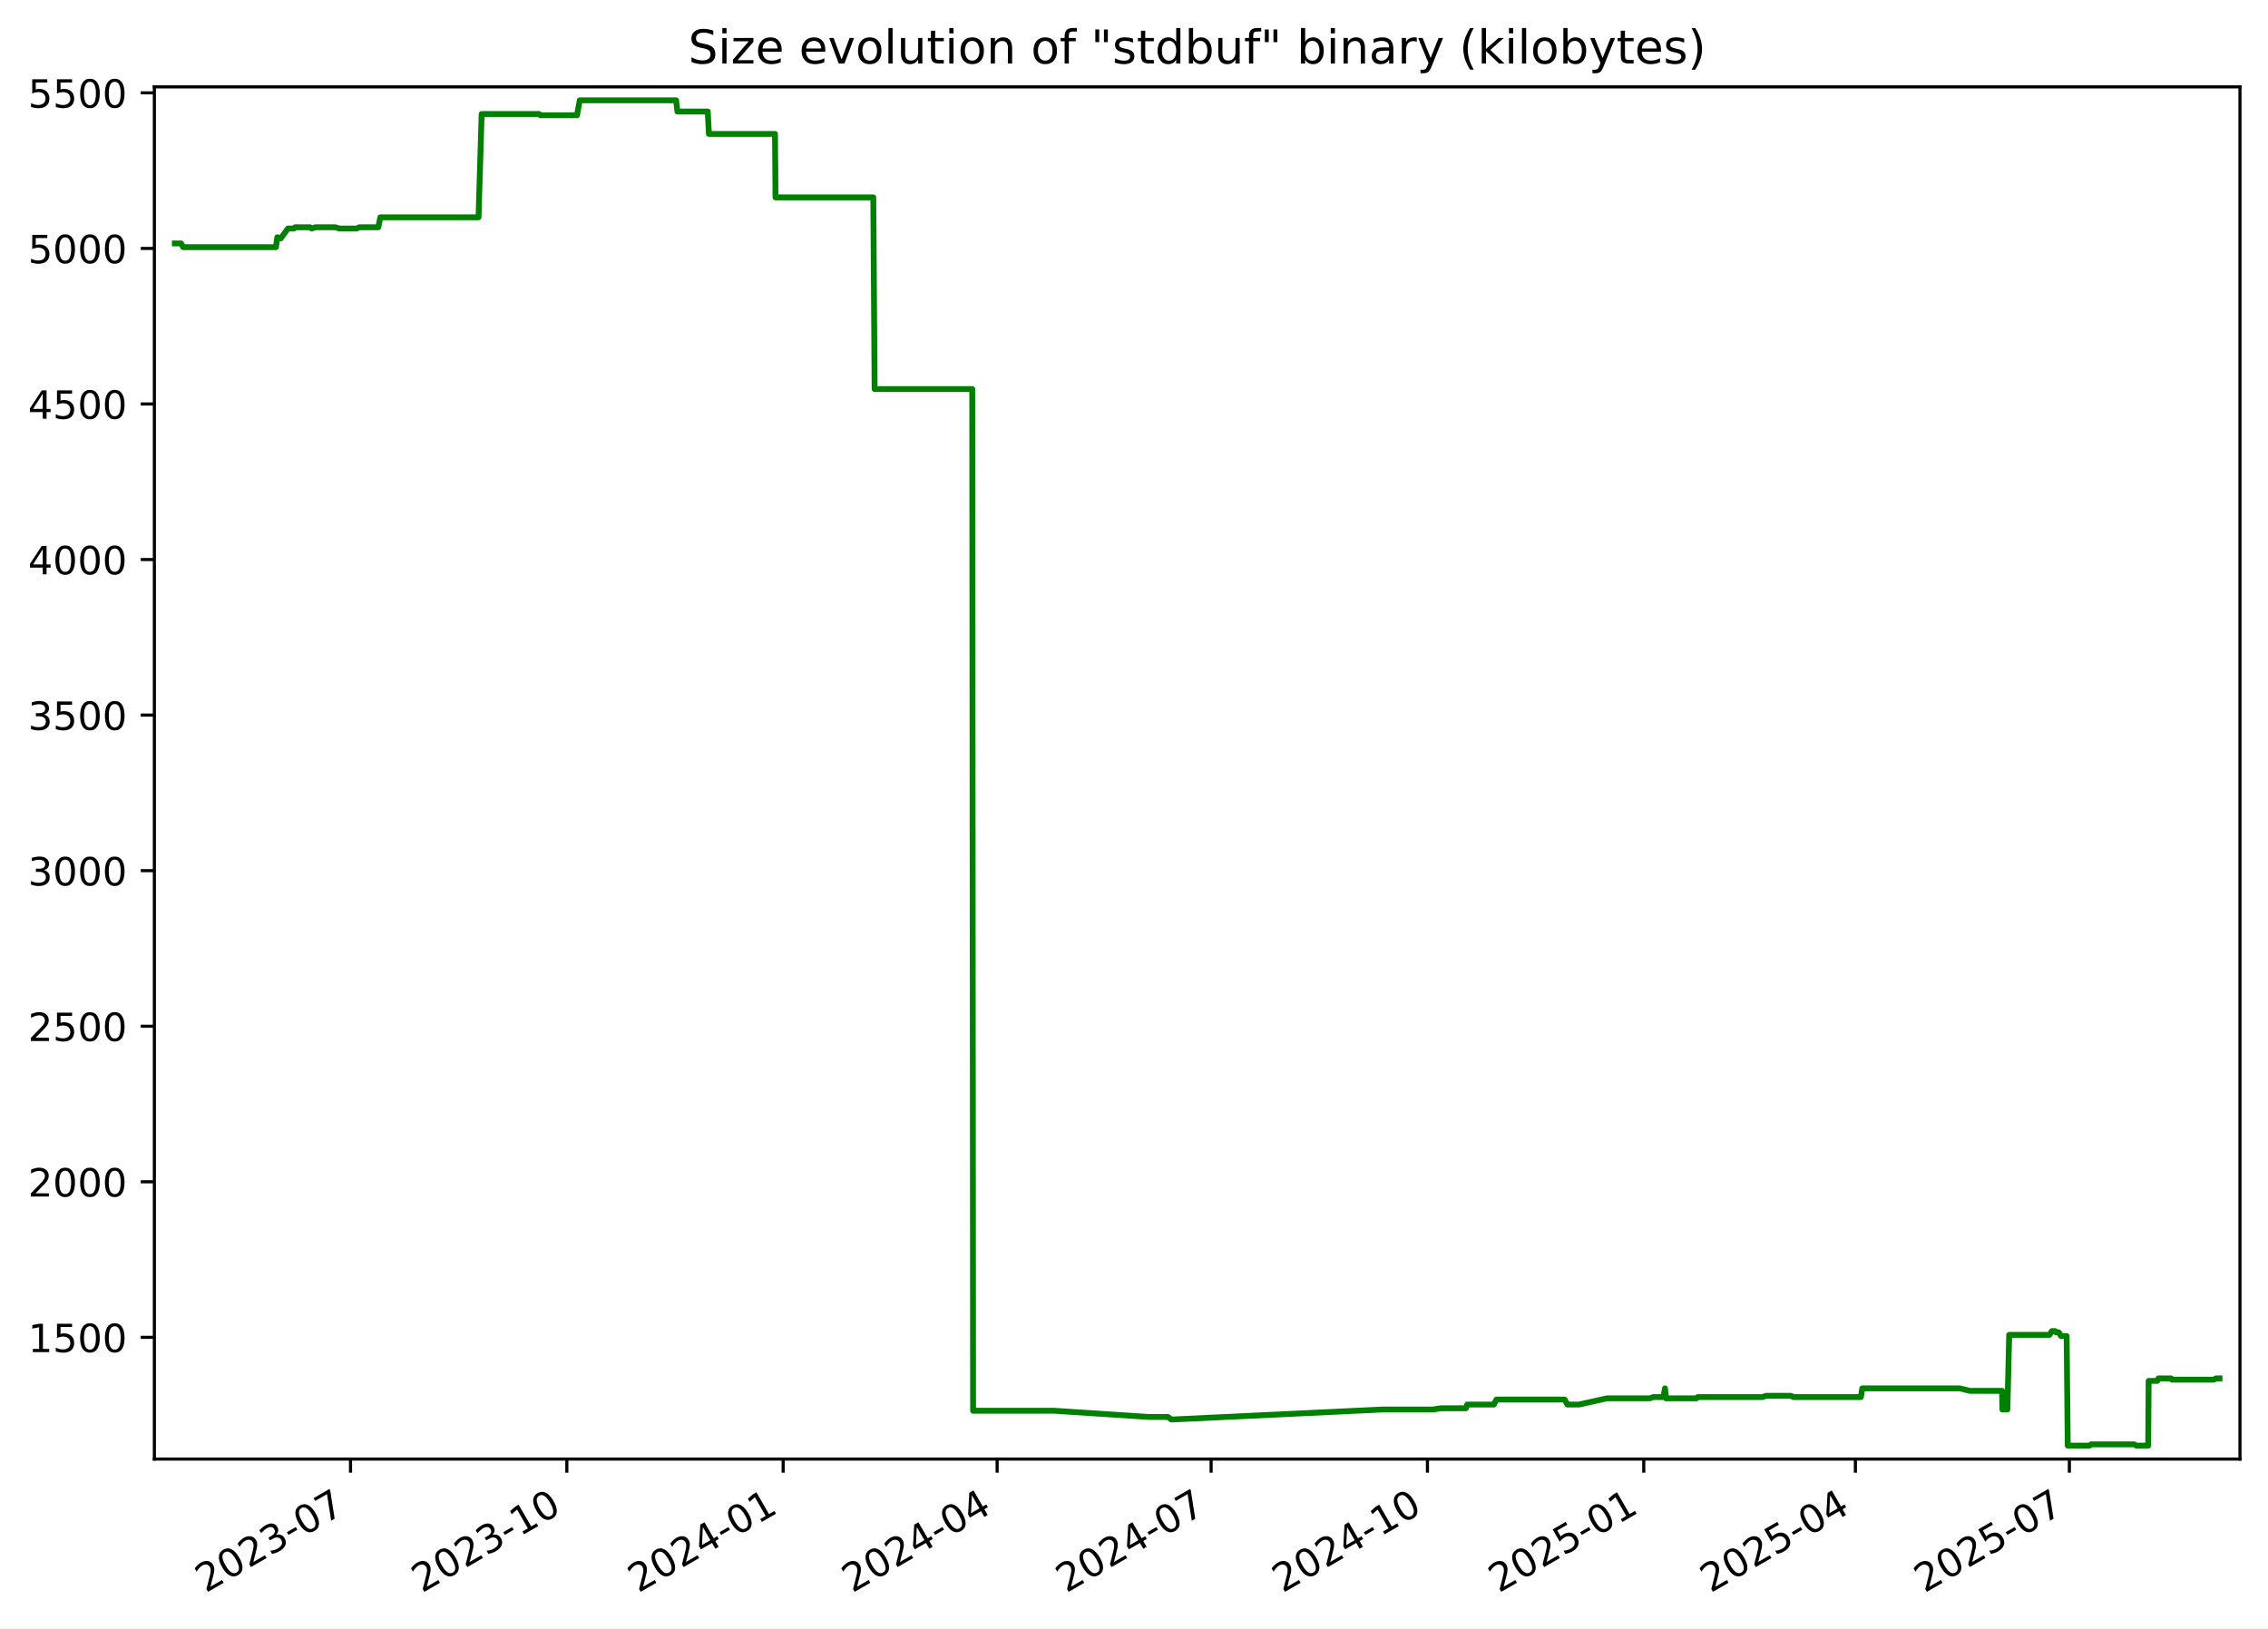
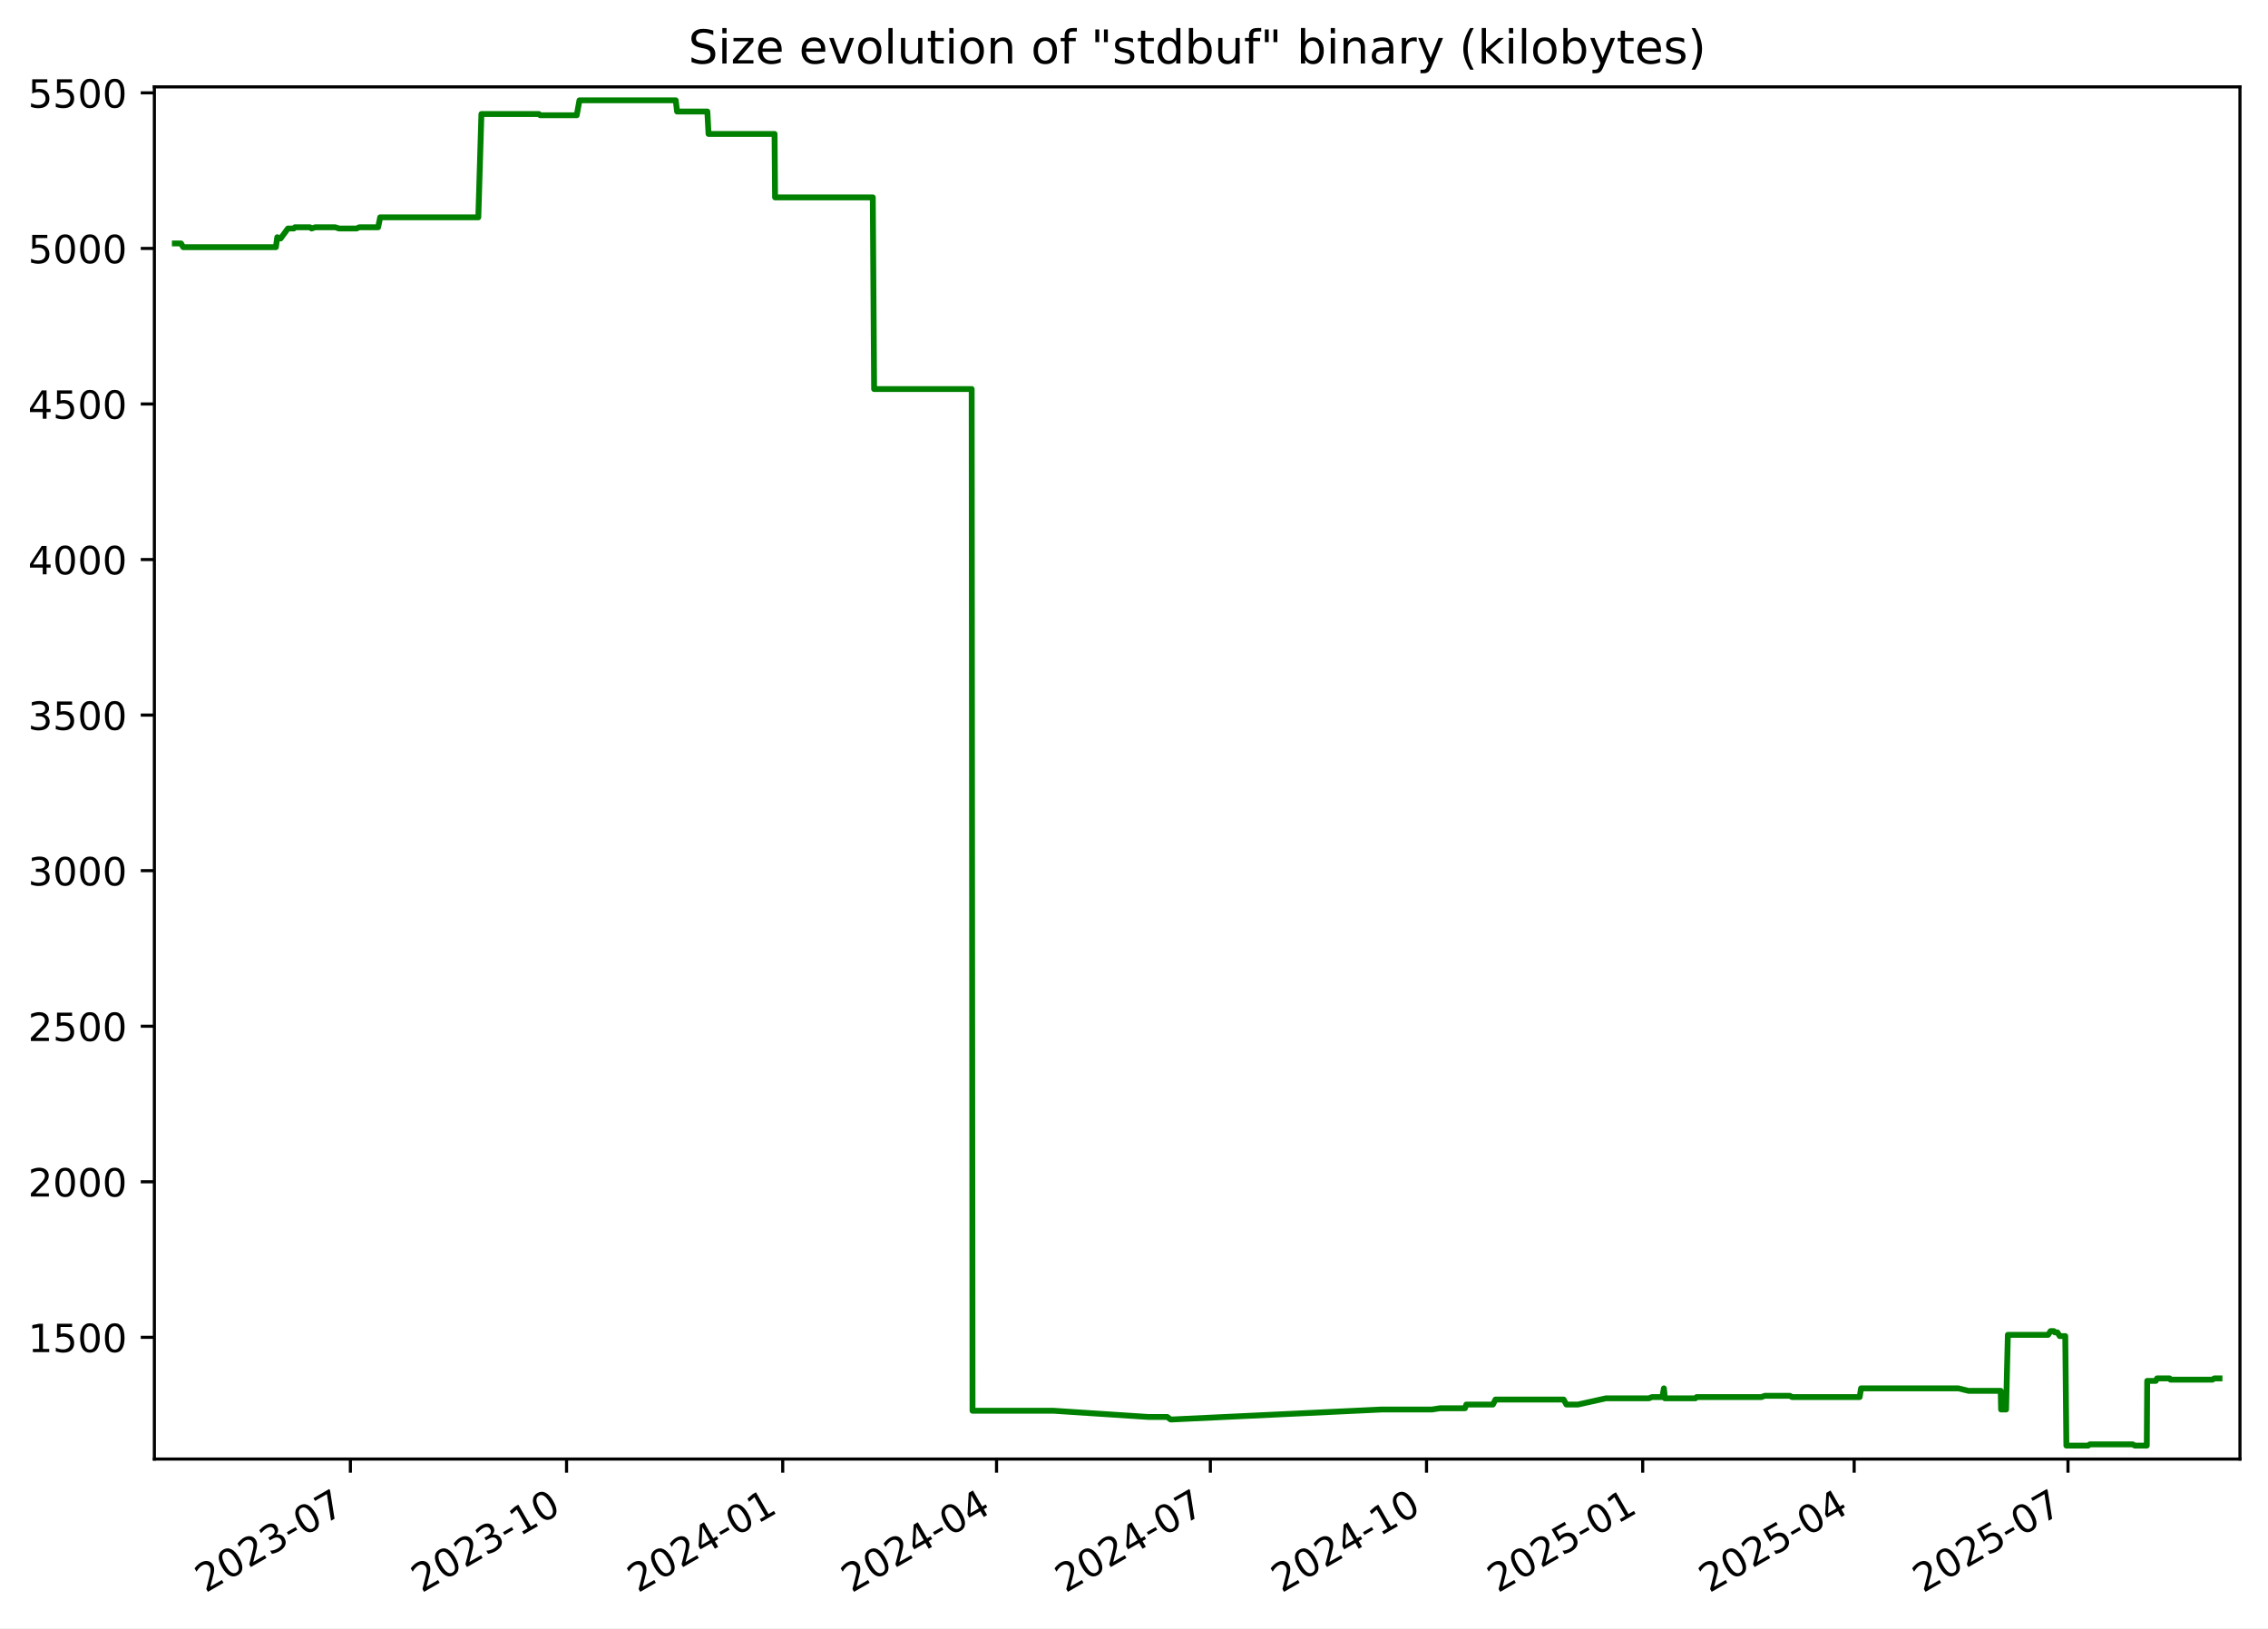
<svg xmlns="http://www.w3.org/2000/svg" xmlns:xlink="http://www.w3.org/1999/xlink" width="582.53pt" height="418.303pt" viewBox="0 0 582.53 418.303" version="1.1">
  <defs>
    <style type="text/css">*{stroke-linejoin: round; stroke-linecap: butt}</style>
  </defs>
  <g id="figure_1">
    <g id="patch_1">
      <path d="M -0 418.303  L 582.53 418.303  L 582.53 0  L -0 0  z " style="fill: #ffffff" />
    </g>
    <g id="axes_1">
      <g id="patch_2">
        <path d="M 39.65 374.83  L 575.33 374.83  L 575.33 22.318  L 39.65 22.318  z " style="fill: #ffffff" />
      </g>
      <g id="matplotlib.axis_1">
        <g id="xtick_1">
          <g id="line2d_1">
            <defs>
-               <path id="ma74ca6298a" d="M 0 0  L 0 3.5  " style="stroke: #000000; stroke-width: 0.8" />
+               <path id="md94fdeba9c" d="M 0 0  L 0 3.5  " style="stroke: #000000; stroke-width: 0.8" />
            </defs>
            <g>
-               <use xlink:href="#ma74ca6298a" x="90.029" y="374.83" style="stroke: #000000; stroke-width: 0.8" />
+               <use xlink:href="#md94fdeba9c" x="89.996" y="374.83" style="stroke: #000000; stroke-width: 0.8" />
            </g>
          </g>
          <g id="text_1">
-             <g transform="translate(52.80379 409.302) rotate(-30) scale(0.1 -0.1)">
+             <g transform="translate(52.77103 409.302) rotate(-30) scale(0.1 -0.1)">
              <defs>
                <path id="DejaVuSans-32" d="M 1228 531  L 3431 531  L 3431 0  L 469 0  L 469 531  Q 828 903 1448 1529  Q 2069 2156 2228 2338  Q 2531 2678 2651 2914  Q 2772 3150 2772 3378  Q 2772 3750 2511 3984  Q 2250 4219 1831 4219  Q 1534 4219 1204 4116  Q 875 4013 500 3803  L 500 4441  Q 881 4594 1212 4672  Q 1544 4750 1819 4750  Q 2544 4750 2975 4387  Q 3406 4025 3406 3419  Q 3406 3131 3298 2873  Q 3191 2616 2906 2266  Q 2828 2175 2409 1742  Q 1991 1309 1228 531  z " transform="scale(0.015625)" />
                <path id="DejaVuSans-30" d="M 2034 4250  Q 1547 4250 1301 3770  Q 1056 3291 1056 2328  Q 1056 1369 1301 889  Q 1547 409 2034 409  Q 2525 409 2770 889  Q 3016 1369 3016 2328  Q 3016 3291 2770 3770  Q 2525 4250 2034 4250  z M 2034 4750  Q 2819 4750 3233 4129  Q 3647 3509 3647 2328  Q 3647 1150 3233 529  Q 2819 -91 2034 -91  Q 1250 -91 836 529  Q 422 1150 422 2328  Q 422 3509 836 4129  Q 1250 4750 2034 4750  z " transform="scale(0.015625)" />
                <path id="DejaVuSans-33" d="M 2597 2516  Q 3050 2419 3304 2112  Q 3559 1806 3559 1356  Q 3559 666 3084 287  Q 2609 -91 1734 -91  Q 1441 -91 1130 -33  Q 819 25 488 141  L 488 750  Q 750 597 1062 519  Q 1375 441 1716 441  Q 2309 441 2620 675  Q 2931 909 2931 1356  Q 2931 1769 2642 2001  Q 2353 2234 1838 2234  L 1294 2234  L 1294 2753  L 1863 2753  Q 2328 2753 2575 2939  Q 2822 3125 2822 3475  Q 2822 3834 2567 4026  Q 2313 4219 1838 4219  Q 1578 4219 1281 4162  Q 984 4106 628 3988  L 628 4550  Q 988 4650 1302 4700  Q 1616 4750 1894 4750  Q 2613 4750 3031 4423  Q 3450 4097 3450 3541  Q 3450 3153 3228 2886  Q 3006 2619 2597 2516  z " transform="scale(0.015625)" />
                <path id="DejaVuSans-2d" d="M 313 2009  L 1997 2009  L 1997 1497  L 313 1497  L 313 2009  z " transform="scale(0.015625)" />
                <path id="DejaVuSans-37" d="M 525 4666  L 3525 4666  L 3525 4397  L 1831 0  L 1172 0  L 2766 4134  L 525 4134  L 525 4666  z " transform="scale(0.015625)" />
              </defs>
              <use xlink:href="#DejaVuSans-32" />
              <use xlink:href="#DejaVuSans-30" x="63.623" />
              <use xlink:href="#DejaVuSans-32" x="127.246" />
              <use xlink:href="#DejaVuSans-33" x="190.869" />
              <use xlink:href="#DejaVuSans-2d" x="254.492" />
              <use xlink:href="#DejaVuSans-30" x="290.576" />
              <use xlink:href="#DejaVuSans-37" x="354.199" />
            </g>
          </g>
        </g>
        <g id="xtick_2">
          <g id="line2d_2">
            <g>
-               <use xlink:href="#ma74ca6298a" x="145.591" y="374.83" style="stroke: #000000; stroke-width: 0.8" />
+               <use xlink:href="#md94fdeba9c" x="145.518" y="374.83" style="stroke: #000000; stroke-width: 0.8" />
            </g>
          </g>
          <g id="text_2">
-             <g transform="translate(108.3664 409.302) rotate(-30) scale(0.1 -0.1)">
+             <g transform="translate(108.2933 409.302) rotate(-30) scale(0.1 -0.1)">
              <defs>
                <path id="DejaVuSans-31" d="M 794 531  L 1825 531  L 1825 4091  L 703 3866  L 703 4441  L 1819 4666  L 2450 4666  L 2450 531  L 3481 531  L 3481 0  L 794 0  L 794 531  z " transform="scale(0.015625)" />
              </defs>
              <use xlink:href="#DejaVuSans-32" />
              <use xlink:href="#DejaVuSans-30" x="63.623" />
              <use xlink:href="#DejaVuSans-32" x="127.246" />
              <use xlink:href="#DejaVuSans-33" x="190.869" />
              <use xlink:href="#DejaVuSans-2d" x="254.492" />
              <use xlink:href="#DejaVuSans-31" x="290.576" />
              <use xlink:href="#DejaVuSans-30" x="354.199" />
            </g>
          </g>
        </g>
        <g id="xtick_3">
          <g id="line2d_3">
            <g>
-               <use xlink:href="#ma74ca6298a" x="201.154" y="374.83" style="stroke: #000000; stroke-width: 0.8" />
+               <use xlink:href="#md94fdeba9c" x="201.04" y="374.83" style="stroke: #000000; stroke-width: 0.8" />
            </g>
          </g>
          <g id="text_3">
-             <g transform="translate(163.929 409.302) rotate(-30) scale(0.1 -0.1)">
+             <g transform="translate(163.8156 409.302) rotate(-30) scale(0.1 -0.1)">
              <defs>
                <path id="DejaVuSans-34" d="M 2419 4116  L 825 1625  L 2419 1625  L 2419 4116  z M 2253 4666  L 3047 4666  L 3047 1625  L 3713 1625  L 3713 1100  L 3047 1100  L 3047 0  L 2419 0  L 2419 1100  L 313 1100  L 313 1709  L 2253 4666  z " transform="scale(0.015625)" />
              </defs>
              <use xlink:href="#DejaVuSans-32" />
              <use xlink:href="#DejaVuSans-30" x="63.623" />
              <use xlink:href="#DejaVuSans-32" x="127.246" />
              <use xlink:href="#DejaVuSans-34" x="190.869" />
              <use xlink:href="#DejaVuSans-2d" x="254.492" />
              <use xlink:href="#DejaVuSans-30" x="290.576" />
              <use xlink:href="#DejaVuSans-31" x="354.199" />
            </g>
          </g>
        </g>
        <g id="xtick_4">
          <g id="line2d_4">
            <g>
-               <use xlink:href="#ma74ca6298a" x="256.112" y="374.83" style="stroke: #000000; stroke-width: 0.8" />
+               <use xlink:href="#md94fdeba9c" x="255.959" y="374.83" style="stroke: #000000; stroke-width: 0.8" />
            </g>
          </g>
          <g id="text_4">
-             <g transform="translate(218.8877 409.302) rotate(-30) scale(0.1 -0.1)">
+             <g transform="translate(218.7343 409.302) rotate(-30) scale(0.1 -0.1)">
              <use xlink:href="#DejaVuSans-32" />
              <use xlink:href="#DejaVuSans-30" x="63.623" />
              <use xlink:href="#DejaVuSans-32" x="127.246" />
              <use xlink:href="#DejaVuSans-34" x="190.869" />
              <use xlink:href="#DejaVuSans-2d" x="254.492" />
              <use xlink:href="#DejaVuSans-30" x="290.576" />
              <use xlink:href="#DejaVuSans-34" x="354.199" />
            </g>
          </g>
        </g>
        <g id="xtick_5">
          <g id="line2d_5">
            <g>
-               <use xlink:href="#ma74ca6298a" x="311.071" y="374.83" style="stroke: #000000; stroke-width: 0.8" />
+               <use xlink:href="#md94fdeba9c" x="310.878" y="374.83" style="stroke: #000000; stroke-width: 0.8" />
            </g>
          </g>
          <g id="text_5">
-             <g transform="translate(273.8463 409.302) rotate(-30) scale(0.1 -0.1)">
+             <g transform="translate(273.6531 409.302) rotate(-30) scale(0.1 -0.1)">
              <use xlink:href="#DejaVuSans-32" />
              <use xlink:href="#DejaVuSans-30" x="63.623" />
              <use xlink:href="#DejaVuSans-32" x="127.246" />
              <use xlink:href="#DejaVuSans-34" x="190.869" />
              <use xlink:href="#DejaVuSans-2d" x="254.492" />
              <use xlink:href="#DejaVuSans-30" x="290.576" />
              <use xlink:href="#DejaVuSans-37" x="354.199" />
            </g>
          </g>
        </g>
        <g id="xtick_6">
          <g id="line2d_6">
            <g>
-               <use xlink:href="#ma74ca6298a" x="366.634" y="374.83" style="stroke: #000000; stroke-width: 0.8" />
+               <use xlink:href="#md94fdeba9c" x="366.4" y="374.83" style="stroke: #000000; stroke-width: 0.8" />
            </g>
          </g>
          <g id="text_6">
-             <g transform="translate(329.4089 409.302) rotate(-30) scale(0.1 -0.1)">
+             <g transform="translate(329.1754 409.302) rotate(-30) scale(0.1 -0.1)">
              <use xlink:href="#DejaVuSans-32" />
              <use xlink:href="#DejaVuSans-30" x="63.623" />
              <use xlink:href="#DejaVuSans-32" x="127.246" />
              <use xlink:href="#DejaVuSans-34" x="190.869" />
              <use xlink:href="#DejaVuSans-2d" x="254.492" />
              <use xlink:href="#DejaVuSans-31" x="290.576" />
              <use xlink:href="#DejaVuSans-30" x="354.199" />
            </g>
          </g>
        </g>
        <g id="xtick_7">
          <g id="line2d_7">
            <g>
-               <use xlink:href="#ma74ca6298a" x="422.196" y="374.83" style="stroke: #000000; stroke-width: 0.8" />
+               <use xlink:href="#md94fdeba9c" x="421.922" y="374.83" style="stroke: #000000; stroke-width: 0.8" />
            </g>
          </g>
          <g id="text_7">
-             <g transform="translate(384.9715 409.302) rotate(-30) scale(0.1 -0.1)">
+             <g transform="translate(384.6976 409.302) rotate(-30) scale(0.1 -0.1)">
              <defs>
                <path id="DejaVuSans-35" d="M 691 4666  L 3169 4666  L 3169 4134  L 1269 4134  L 1269 2991  Q 1406 3038 1543 3061  Q 1681 3084 1819 3084  Q 2600 3084 3056 2656  Q 3513 2228 3513 1497  Q 3513 744 3044 326  Q 2575 -91 1722 -91  Q 1428 -91 1123 -41  Q 819 9 494 109  L 494 744  Q 775 591 1075 516  Q 1375 441 1709 441  Q 2250 441 2565 725  Q 2881 1009 2881 1497  Q 2881 1984 2565 2268  Q 2250 2553 1709 2553  Q 1456 2553 1204 2497  Q 953 2441 691 2322  L 691 4666  z " transform="scale(0.015625)" />
              </defs>
              <use xlink:href="#DejaVuSans-32" />
              <use xlink:href="#DejaVuSans-30" x="63.623" />
              <use xlink:href="#DejaVuSans-32" x="127.246" />
              <use xlink:href="#DejaVuSans-35" x="190.869" />
              <use xlink:href="#DejaVuSans-2d" x="254.492" />
              <use xlink:href="#DejaVuSans-30" x="290.576" />
              <use xlink:href="#DejaVuSans-31" x="354.199" />
            </g>
          </g>
        </g>
        <g id="xtick_8">
          <g id="line2d_8">
            <g>
-               <use xlink:href="#ma74ca6298a" x="476.551" y="374.83" style="stroke: #000000; stroke-width: 0.8" />
+               <use xlink:href="#md94fdeba9c" x="476.238" y="374.83" style="stroke: #000000; stroke-width: 0.8" />
            </g>
          </g>
          <g id="text_8">
-             <g transform="translate(439.3262 409.302) rotate(-30) scale(0.1 -0.1)">
+             <g transform="translate(439.0129 409.302) rotate(-30) scale(0.1 -0.1)">
              <use xlink:href="#DejaVuSans-32" />
              <use xlink:href="#DejaVuSans-30" x="63.623" />
              <use xlink:href="#DejaVuSans-32" x="127.246" />
              <use xlink:href="#DejaVuSans-35" x="190.869" />
              <use xlink:href="#DejaVuSans-2d" x="254.492" />
              <use xlink:href="#DejaVuSans-30" x="290.576" />
              <use xlink:href="#DejaVuSans-34" x="354.199" />
            </g>
          </g>
        </g>
        <g id="xtick_9">
          <g id="line2d_9">
            <g>
-               <use xlink:href="#ma74ca6298a" x="531.51" y="374.83" style="stroke: #000000; stroke-width: 0.8" />
+               <use xlink:href="#md94fdeba9c" x="531.157" y="374.83" style="stroke: #000000; stroke-width: 0.8" />
            </g>
          </g>
          <g id="text_9">
-             <g transform="translate(494.2849 409.302) rotate(-30) scale(0.1 -0.1)">
+             <g transform="translate(493.9317 409.302) rotate(-30) scale(0.1 -0.1)">
              <use xlink:href="#DejaVuSans-32" />
              <use xlink:href="#DejaVuSans-30" x="63.623" />
              <use xlink:href="#DejaVuSans-32" x="127.246" />
              <use xlink:href="#DejaVuSans-35" x="190.869" />
              <use xlink:href="#DejaVuSans-2d" x="254.492" />
              <use xlink:href="#DejaVuSans-30" x="290.576" />
              <use xlink:href="#DejaVuSans-37" x="354.199" />
            </g>
          </g>
        </g>
      </g>
      <g id="matplotlib.axis_2">
        <g id="ytick_1">
          <g id="line2d_10">
            <defs>
-               <path id="m7b8d55a6f9" d="M 0 0  L -3.5 0  " style="stroke: #000000; stroke-width: 0.8" />
+               <path id="m71efdb6cbc" d="M 0 0  L -3.5 0  " style="stroke: #000000; stroke-width: 0.8" />
            </defs>
            <g>
-               <use xlink:href="#m7b8d55a6f9" x="39.65" y="343.56" style="stroke: #000000; stroke-width: 0.8" />
+               <use xlink:href="#m71efdb6cbc" x="39.65" y="343.56" style="stroke: #000000; stroke-width: 0.8" />
            </g>
          </g>
          <g id="text_10">
            <g transform="translate(7.2 347.3591) scale(0.1 -0.1)">
              <use xlink:href="#DejaVuSans-31" />
              <use xlink:href="#DejaVuSans-35" x="63.623" />
              <use xlink:href="#DejaVuSans-30" x="127.246" />
              <use xlink:href="#DejaVuSans-30" x="190.869" />
            </g>
          </g>
        </g>
        <g id="ytick_2">
          <g id="line2d_11">
            <g>
-               <use xlink:href="#m7b8d55a6f9" x="39.65" y="303.597" style="stroke: #000000; stroke-width: 0.8" />
+               <use xlink:href="#m71efdb6cbc" x="39.65" y="303.597" style="stroke: #000000; stroke-width: 0.8" />
            </g>
          </g>
          <g id="text_11">
            <g transform="translate(7.2 307.3961) scale(0.1 -0.1)">
              <use xlink:href="#DejaVuSans-32" />
              <use xlink:href="#DejaVuSans-30" x="63.623" />
              <use xlink:href="#DejaVuSans-30" x="127.246" />
              <use xlink:href="#DejaVuSans-30" x="190.869" />
            </g>
          </g>
        </g>
        <g id="ytick_3">
          <g id="line2d_12">
            <g>
-               <use xlink:href="#m7b8d55a6f9" x="39.65" y="263.634" style="stroke: #000000; stroke-width: 0.8" />
+               <use xlink:href="#m71efdb6cbc" x="39.65" y="263.634" style="stroke: #000000; stroke-width: 0.8" />
            </g>
          </g>
          <g id="text_12">
            <g transform="translate(7.2 267.4331) scale(0.1 -0.1)">
              <use xlink:href="#DejaVuSans-32" />
              <use xlink:href="#DejaVuSans-35" x="63.623" />
              <use xlink:href="#DejaVuSans-30" x="127.246" />
              <use xlink:href="#DejaVuSans-30" x="190.869" />
            </g>
          </g>
        </g>
        <g id="ytick_4">
          <g id="line2d_13">
            <g>
-               <use xlink:href="#m7b8d55a6f9" x="39.65" y="223.671" style="stroke: #000000; stroke-width: 0.8" />
+               <use xlink:href="#m71efdb6cbc" x="39.65" y="223.671" style="stroke: #000000; stroke-width: 0.8" />
            </g>
          </g>
          <g id="text_13">
            <g transform="translate(7.2 227.4701) scale(0.1 -0.1)">
              <use xlink:href="#DejaVuSans-33" />
              <use xlink:href="#DejaVuSans-30" x="63.623" />
              <use xlink:href="#DejaVuSans-30" x="127.246" />
              <use xlink:href="#DejaVuSans-30" x="190.869" />
            </g>
          </g>
        </g>
        <g id="ytick_5">
          <g id="line2d_14">
            <g>
-               <use xlink:href="#m7b8d55a6f9" x="39.65" y="183.708" style="stroke: #000000; stroke-width: 0.8" />
+               <use xlink:href="#m71efdb6cbc" x="39.65" y="183.708" style="stroke: #000000; stroke-width: 0.8" />
            </g>
          </g>
          <g id="text_14">
            <g transform="translate(7.2 187.5071) scale(0.1 -0.1)">
              <use xlink:href="#DejaVuSans-33" />
              <use xlink:href="#DejaVuSans-35" x="63.623" />
              <use xlink:href="#DejaVuSans-30" x="127.246" />
              <use xlink:href="#DejaVuSans-30" x="190.869" />
            </g>
          </g>
        </g>
        <g id="ytick_6">
          <g id="line2d_15">
            <g>
-               <use xlink:href="#m7b8d55a6f9" x="39.65" y="143.745" style="stroke: #000000; stroke-width: 0.8" />
+               <use xlink:href="#m71efdb6cbc" x="39.65" y="143.745" style="stroke: #000000; stroke-width: 0.8" />
            </g>
          </g>
          <g id="text_15">
            <g transform="translate(7.2 147.5441) scale(0.1 -0.1)">
              <use xlink:href="#DejaVuSans-34" />
              <use xlink:href="#DejaVuSans-30" x="63.623" />
              <use xlink:href="#DejaVuSans-30" x="127.246" />
              <use xlink:href="#DejaVuSans-30" x="190.869" />
            </g>
          </g>
        </g>
        <g id="ytick_7">
          <g id="line2d_16">
            <g>
-               <use xlink:href="#m7b8d55a6f9" x="39.65" y="103.782" style="stroke: #000000; stroke-width: 0.8" />
+               <use xlink:href="#m71efdb6cbc" x="39.65" y="103.782" style="stroke: #000000; stroke-width: 0.8" />
            </g>
          </g>
          <g id="text_16">
            <g transform="translate(7.2 107.5811) scale(0.1 -0.1)">
              <use xlink:href="#DejaVuSans-34" />
              <use xlink:href="#DejaVuSans-35" x="63.623" />
              <use xlink:href="#DejaVuSans-30" x="127.246" />
              <use xlink:href="#DejaVuSans-30" x="190.869" />
            </g>
          </g>
        </g>
        <g id="ytick_8">
          <g id="line2d_17">
            <g>
-               <use xlink:href="#m7b8d55a6f9" x="39.65" y="63.819" style="stroke: #000000; stroke-width: 0.8" />
+               <use xlink:href="#m71efdb6cbc" x="39.65" y="63.819" style="stroke: #000000; stroke-width: 0.8" />
            </g>
          </g>
          <g id="text_17">
            <g transform="translate(7.2 67.61812) scale(0.1 -0.1)">
              <use xlink:href="#DejaVuSans-35" />
              <use xlink:href="#DejaVuSans-30" x="63.623" />
              <use xlink:href="#DejaVuSans-30" x="127.246" />
              <use xlink:href="#DejaVuSans-30" x="190.869" />
            </g>
          </g>
        </g>
        <g id="ytick_9">
          <g id="line2d_18">
            <g>
-               <use xlink:href="#m7b8d55a6f9" x="39.65" y="23.856" style="stroke: #000000; stroke-width: 0.8" />
+               <use xlink:href="#m71efdb6cbc" x="39.65" y="23.856" style="stroke: #000000; stroke-width: 0.8" />
            </g>
          </g>
          <g id="text_18">
            <g transform="translate(7.2 27.65512) scale(0.1 -0.1)">
              <use xlink:href="#DejaVuSans-35" />
              <use xlink:href="#DejaVuSans-35" x="63.623" />
              <use xlink:href="#DejaVuSans-30" x="127.246" />
              <use xlink:href="#DejaVuSans-30" x="190.869" />
            </g>
          </g>
        </g>
      </g>
      <g id="line2d_19">
-         <path d="M 44.902 62.54  L 46.501 62.54  L 47.06 63.499  L 70.879 63.499  L 71.233 60.942  L 71.882 61.261  L 72.096 61.261  L 73.978 58.704  L 75.485 58.704  L 75.768 58.384  L 79.63 58.384  L 80.066 58.704  L 80.995 58.384  L 86.129 58.384  L 87.131 58.704  L 91.612 58.704  L 92.312 58.384  L 97.161 58.384  L 97.687 55.826  L 122.912 55.826  L 123.708 29.291  L 138.473 29.291  L 138.813 29.611  L 148.206 29.611  L 148.907 25.774  L 173.656 25.774  L 174.001 28.651  L 181.782 28.651  L 182.086 34.406  L 199.058 34.406  L 199.188 50.711  L 224.306 50.711  L 224.645 99.945  L 249.722 99.945  L 249.937 362.422  L 270.777 362.422  L 295.255 364.021  L 299.992 364.021  L 300.843 364.66  L 301.211 364.66  L 355.053 362.103  L 368.026 362.103  L 370.077 361.783  L 376.512 361.783  L 376.864 360.824  L 383.7 360.824  L 384.353 359.545  L 401.875 359.545  L 402.584 360.824  L 405.557 360.824  L 412.774 359.225  L 423.801 359.225  L 424.595 358.906  L 427.243 358.906  L 427.645 356.668  L 427.899 359.225  L 435.736 359.225  L 436.06 358.906  L 452.712 358.906  L 453.55 358.586  L 460.026 358.586  L 460.594 358.906  L 477.964 358.906  L 478.319 356.668  L 503.319 356.668  L 505.958 357.307  L 514.22 357.307  L 514.314 362.103  L 515.596 362.103  L 516.055 342.92  L 526.4 342.92  L 527.039 341.961  L 527.87 341.961  L 528.103 342.281  L 528.775 342.281  L 529.392 343.24  L 530.814 343.24  L 531.094 371.374  L 536.711 371.374  L 537.126 371.054  L 548.127 371.054  L 548.697 371.374  L 551.764 371.374  L 551.872 354.75  L 554.084 354.75  L 554.402 354.11  L 557.642 354.11  L 557.849 354.43  L 568.654 354.43  L 569.111 354.11  L 570.078 354.11  L 570.078 354.11  " clip-path="url(#p19e14509ab)" style="fill: none; stroke: #008000; stroke-width: 1.5; stroke-linecap: square" />
+         <path d="M 44.902 62.54  L 46.499 62.54  L 47.058 63.499  L 70.861 63.499  L 71.214 60.942  L 71.862 61.261  L 72.076 61.261  L 73.957 58.704  L 75.463 58.704  L 75.746 58.384  L 79.605 58.384  L 80.04 58.704  L 80.969 58.384  L 86.099 58.384  L 87.101 58.704  L 91.578 58.704  L 92.278 58.384  L 97.123 58.384  L 97.648 55.826  L 122.856 55.826  L 123.65 29.291  L 138.406 29.291  L 138.745 29.611  L 148.131 29.611  L 148.831 25.774  L 173.562 25.774  L 173.907 28.651  L 181.682 28.651  L 181.987 34.406  L 198.946 34.406  L 199.076 50.711  L 224.176 50.711  L 224.515 99.945  L 249.574 99.945  L 249.788 362.422  L 270.613 362.422  L 295.073 364.021  L 299.807 364.021  L 300.657 364.66  L 301.024 364.66  L 354.827 362.103  L 367.791 362.103  L 369.841 361.783  L 376.271 361.783  L 376.623 360.824  L 383.454 360.824  L 384.107 359.545  L 401.616 359.545  L 402.324 360.824  L 405.296 360.824  L 412.507 359.225  L 423.526 359.225  L 424.319 358.906  L 426.965 358.906  L 427.367 356.668  L 427.621 359.225  L 435.453 359.225  L 435.776 358.906  L 452.416 358.906  L 453.254 358.586  L 459.724 358.586  L 460.292 358.906  L 477.649 358.906  L 478.005 356.668  L 502.987 356.668  L 505.624 357.307  L 513.88 357.307  L 513.974 362.103  L 515.255 362.103  L 515.713 342.92  L 526.051 342.92  L 526.689 341.961  L 527.519 341.961  L 527.752 342.281  L 528.424 342.281  L 529.04 343.24  L 530.461 343.24  L 530.741 371.374  L 536.354 371.374  L 536.769 371.054  L 547.761 371.054  L 548.331 371.374  L 551.396 371.374  L 551.504 354.75  L 553.714 354.75  L 554.032 354.11  L 557.27 354.11  L 557.476 354.43  L 568.274 354.43  L 568.731 354.11  L 570.078 354.11  L 570.078 354.11  " clip-path="url(#p73e985c605)" style="fill: none; stroke: #008000; stroke-width: 1.5; stroke-linecap: square" />
      </g>
      <g id="patch_3">
        <path d="M 39.65 374.83  L 39.65 22.318  " style="fill: none; stroke: #000000; stroke-width: 0.8; stroke-linejoin: miter; stroke-linecap: square" />
      </g>
      <g id="patch_4">
        <path d="M 575.33 374.83  L 575.33 22.318  " style="fill: none; stroke: #000000; stroke-width: 0.8; stroke-linejoin: miter; stroke-linecap: square" />
      </g>
      <g id="patch_5">
        <path d="M 39.65 374.83  L 575.33 374.83  " style="fill: none; stroke: #000000; stroke-width: 0.8; stroke-linejoin: miter; stroke-linecap: square" />
      </g>
      <g id="patch_6">
        <path d="M 39.65 22.318  L 575.33 22.318  " style="fill: none; stroke: #000000; stroke-width: 0.8; stroke-linejoin: miter; stroke-linecap: square" />
      </g>
      <g id="text_19">
        <g transform="translate(176.7837 16.31812) scale(0.12 -0.12)">
          <defs>
            <path id="DejaVuSans-53" d="M 3425 4513  L 3425 3897  Q 3066 4069 2747 4153  Q 2428 4238 2131 4238  Q 1616 4238 1336 4038  Q 1056 3838 1056 3469  Q 1056 3159 1242 3001  Q 1428 2844 1947 2747  L 2328 2669  Q 3034 2534 3370 2195  Q 3706 1856 3706 1288  Q 3706 609 3251 259  Q 2797 -91 1919 -91  Q 1588 -91 1214 -16  Q 841 59 441 206  L 441 856  Q 825 641 1194 531  Q 1563 422 1919 422  Q 2459 422 2753 634  Q 3047 847 3047 1241  Q 3047 1584 2836 1778  Q 2625 1972 2144 2069  L 1759 2144  Q 1053 2284 737 2584  Q 422 2884 422 3419  Q 422 4038 858 4394  Q 1294 4750 2059 4750  Q 2388 4750 2728 4690  Q 3069 4631 3425 4513  z " transform="scale(0.015625)" />
            <path id="DejaVuSans-69" d="M 603 3500  L 1178 3500  L 1178 0  L 603 0  L 603 3500  z M 603 4863  L 1178 4863  L 1178 4134  L 603 4134  L 603 4863  z " transform="scale(0.015625)" />
            <path id="DejaVuSans-7a" d="M 353 3500  L 3084 3500  L 3084 2975  L 922 459  L 3084 459  L 3084 0  L 275 0  L 275 525  L 2438 3041  L 353 3041  L 353 3500  z " transform="scale(0.015625)" />
            <path id="DejaVuSans-65" d="M 3597 1894  L 3597 1613  L 953 1613  Q 991 1019 1311 708  Q 1631 397 2203 397  Q 2534 397 2845 478  Q 3156 559 3463 722  L 3463 178  Q 3153 47 2828 -22  Q 2503 -91 2169 -91  Q 1331 -91 842 396  Q 353 884 353 1716  Q 353 2575 817 3079  Q 1281 3584 2069 3584  Q 2775 3584 3186 3129  Q 3597 2675 3597 1894  z M 3022 2063  Q 3016 2534 2758 2815  Q 2500 3097 2075 3097  Q 1594 3097 1305 2825  Q 1016 2553 972 2059  L 3022 2063  z " transform="scale(0.015625)" />
            <path id="DejaVuSans-20" transform="scale(0.015625)" />
            <path id="DejaVuSans-76" d="M 191 3500  L 800 3500  L 1894 563  L 2988 3500  L 3597 3500  L 2284 0  L 1503 0  L 191 3500  z " transform="scale(0.015625)" />
            <path id="DejaVuSans-6f" d="M 1959 3097  Q 1497 3097 1228 2736  Q 959 2375 959 1747  Q 959 1119 1226 758  Q 1494 397 1959 397  Q 2419 397 2687 759  Q 2956 1122 2956 1747  Q 2956 2369 2687 2733  Q 2419 3097 1959 3097  z M 1959 3584  Q 2709 3584 3137 3096  Q 3566 2609 3566 1747  Q 3566 888 3137 398  Q 2709 -91 1959 -91  Q 1206 -91 779 398  Q 353 888 353 1747  Q 353 2609 779 3096  Q 1206 3584 1959 3584  z " transform="scale(0.015625)" />
            <path id="DejaVuSans-6c" d="M 603 4863  L 1178 4863  L 1178 0  L 603 0  L 603 4863  z " transform="scale(0.015625)" />
            <path id="DejaVuSans-75" d="M 544 1381  L 544 3500  L 1119 3500  L 1119 1403  Q 1119 906 1312 657  Q 1506 409 1894 409  Q 2359 409 2629 706  Q 2900 1003 2900 1516  L 2900 3500  L 3475 3500  L 3475 0  L 2900 0  L 2900 538  Q 2691 219 2414 64  Q 2138 -91 1772 -91  Q 1169 -91 856 284  Q 544 659 544 1381  z M 1991 3584  L 1991 3584  z " transform="scale(0.015625)" />
            <path id="DejaVuSans-74" d="M 1172 4494  L 1172 3500  L 2356 3500  L 2356 3053  L 1172 3053  L 1172 1153  Q 1172 725 1289 603  Q 1406 481 1766 481  L 2356 481  L 2356 0  L 1766 0  Q 1100 0 847 248  Q 594 497 594 1153  L 594 3053  L 172 3053  L 172 3500  L 594 3500  L 594 4494  L 1172 4494  z " transform="scale(0.015625)" />
            <path id="DejaVuSans-6e" d="M 3513 2113  L 3513 0  L 2938 0  L 2938 2094  Q 2938 2591 2744 2837  Q 2550 3084 2163 3084  Q 1697 3084 1428 2787  Q 1159 2491 1159 1978  L 1159 0  L 581 0  L 581 3500  L 1159 3500  L 1159 2956  Q 1366 3272 1645 3428  Q 1925 3584 2291 3584  Q 2894 3584 3203 3211  Q 3513 2838 3513 2113  z " transform="scale(0.015625)" />
            <path id="DejaVuSans-66" d="M 2375 4863  L 2375 4384  L 1825 4384  Q 1516 4384 1395 4259  Q 1275 4134 1275 3809  L 1275 3500  L 2222 3500  L 2222 3053  L 1275 3053  L 1275 0  L 697 0  L 697 3053  L 147 3053  L 147 3500  L 697 3500  L 697 3744  Q 697 4328 969 4595  Q 1241 4863 1831 4863  L 2375 4863  z " transform="scale(0.015625)" />
            <path id="DejaVuSans-22" d="M 1147 4666  L 1147 2931  L 616 2931  L 616 4666  L 1147 4666  z M 2328 4666  L 2328 2931  L 1797 2931  L 1797 4666  L 2328 4666  z " transform="scale(0.015625)" />
            <path id="DejaVuSans-73" d="M 2834 3397  L 2834 2853  Q 2591 2978 2328 3040  Q 2066 3103 1784 3103  Q 1356 3103 1142 2972  Q 928 2841 928 2578  Q 928 2378 1081 2264  Q 1234 2150 1697 2047  L 1894 2003  Q 2506 1872 2764 1633  Q 3022 1394 3022 966  Q 3022 478 2636 193  Q 2250 -91 1575 -91  Q 1294 -91 989 -36  Q 684 19 347 128  L 347 722  Q 666 556 975 473  Q 1284 391 1588 391  Q 1994 391 2212 530  Q 2431 669 2431 922  Q 2431 1156 2273 1281  Q 2116 1406 1581 1522  L 1381 1569  Q 847 1681 609 1914  Q 372 2147 372 2553  Q 372 3047 722 3315  Q 1072 3584 1716 3584  Q 2034 3584 2315 3537  Q 2597 3491 2834 3397  z " transform="scale(0.015625)" />
            <path id="DejaVuSans-64" d="M 2906 2969  L 2906 4863  L 3481 4863  L 3481 0  L 2906 0  L 2906 525  Q 2725 213 2448 61  Q 2172 -91 1784 -91  Q 1150 -91 751 415  Q 353 922 353 1747  Q 353 2572 751 3078  Q 1150 3584 1784 3584  Q 2172 3584 2448 3432  Q 2725 3281 2906 2969  z M 947 1747  Q 947 1113 1208 752  Q 1469 391 1925 391  Q 2381 391 2643 752  Q 2906 1113 2906 1747  Q 2906 2381 2643 2742  Q 2381 3103 1925 3103  Q 1469 3103 1208 2742  Q 947 2381 947 1747  z " transform="scale(0.015625)" />
            <path id="DejaVuSans-62" d="M 3116 1747  Q 3116 2381 2855 2742  Q 2594 3103 2138 3103  Q 1681 3103 1420 2742  Q 1159 2381 1159 1747  Q 1159 1113 1420 752  Q 1681 391 2138 391  Q 2594 391 2855 752  Q 3116 1113 3116 1747  z M 1159 2969  Q 1341 3281 1617 3432  Q 1894 3584 2278 3584  Q 2916 3584 3314 3078  Q 3713 2572 3713 1747  Q 3713 922 3314 415  Q 2916 -91 2278 -91  Q 1894 -91 1617 61  Q 1341 213 1159 525  L 1159 0  L 581 0  L 581 4863  L 1159 4863  L 1159 2969  z " transform="scale(0.015625)" />
            <path id="DejaVuSans-61" d="M 2194 1759  Q 1497 1759 1228 1600  Q 959 1441 959 1056  Q 959 750 1161 570  Q 1363 391 1709 391  Q 2188 391 2477 730  Q 2766 1069 2766 1631  L 2766 1759  L 2194 1759  z M 3341 1997  L 3341 0  L 2766 0  L 2766 531  Q 2569 213 2275 61  Q 1981 -91 1556 -91  Q 1019 -91 701 211  Q 384 513 384 1019  Q 384 1609 779 1909  Q 1175 2209 1959 2209  L 2766 2209  L 2766 2266  Q 2766 2663 2505 2880  Q 2244 3097 1772 3097  Q 1472 3097 1187 3025  Q 903 2953 641 2809  L 641 3341  Q 956 3463 1253 3523  Q 1550 3584 1831 3584  Q 2591 3584 2966 3190  Q 3341 2797 3341 1997  z " transform="scale(0.015625)" />
            <path id="DejaVuSans-72" d="M 2631 2963  Q 2534 3019 2420 3045  Q 2306 3072 2169 3072  Q 1681 3072 1420 2755  Q 1159 2438 1159 1844  L 1159 0  L 581 0  L 581 3500  L 1159 3500  L 1159 2956  Q 1341 3275 1631 3429  Q 1922 3584 2338 3584  Q 2397 3584 2469 3576  Q 2541 3569 2628 3553  L 2631 2963  z " transform="scale(0.015625)" />
            <path id="DejaVuSans-79" d="M 2059 -325  Q 1816 -950 1584 -1140  Q 1353 -1331 966 -1331  L 506 -1331  L 506 -850  L 844 -850  Q 1081 -850 1212 -737  Q 1344 -625 1503 -206  L 1606 56  L 191 3500  L 800 3500  L 1894 763  L 2988 3500  L 3597 3500  L 2059 -325  z " transform="scale(0.015625)" />
            <path id="DejaVuSans-28" d="M 1984 4856  Q 1566 4138 1362 3434  Q 1159 2731 1159 2009  Q 1159 1288 1364 580  Q 1569 -128 1984 -844  L 1484 -844  Q 1016 -109 783 600  Q 550 1309 550 2009  Q 550 2706 781 3412  Q 1013 4119 1484 4856  L 1984 4856  z " transform="scale(0.015625)" />
            <path id="DejaVuSans-6b" d="M 581 4863  L 1159 4863  L 1159 1991  L 2875 3500  L 3609 3500  L 1753 1863  L 3688 0  L 2938 0  L 1159 1709  L 1159 0  L 581 0  L 581 4863  z " transform="scale(0.015625)" />
            <path id="DejaVuSans-29" d="M 513 4856  L 1013 4856  Q 1481 4119 1714 3412  Q 1947 2706 1947 2009  Q 1947 1309 1714 600  Q 1481 -109 1013 -844  L 513 -844  Q 928 -128 1133 580  Q 1338 1288 1338 2009  Q 1338 2731 1133 3434  Q 928 4138 513 4856  z " transform="scale(0.015625)" />
          </defs>
          <use xlink:href="#DejaVuSans-53" />
          <use xlink:href="#DejaVuSans-69" x="63.477" />
          <use xlink:href="#DejaVuSans-7a" x="91.26" />
          <use xlink:href="#DejaVuSans-65" x="143.75" />
          <use xlink:href="#DejaVuSans-20" x="205.273" />
          <use xlink:href="#DejaVuSans-65" x="237.061" />
          <use xlink:href="#DejaVuSans-76" x="298.584" />
          <use xlink:href="#DejaVuSans-6f" x="357.764" />
          <use xlink:href="#DejaVuSans-6c" x="418.945" />
          <use xlink:href="#DejaVuSans-75" x="446.729" />
          <use xlink:href="#DejaVuSans-74" x="510.107" />
          <use xlink:href="#DejaVuSans-69" x="549.316" />
          <use xlink:href="#DejaVuSans-6f" x="577.1" />
          <use xlink:href="#DejaVuSans-6e" x="638.281" />
          <use xlink:href="#DejaVuSans-20" x="701.66" />
          <use xlink:href="#DejaVuSans-6f" x="733.447" />
          <use xlink:href="#DejaVuSans-66" x="794.629" />
          <use xlink:href="#DejaVuSans-20" x="829.834" />
          <use xlink:href="#DejaVuSans-22" x="861.621" />
          <use xlink:href="#DejaVuSans-73" x="907.617" />
          <use xlink:href="#DejaVuSans-74" x="959.717" />
          <use xlink:href="#DejaVuSans-64" x="998.926" />
          <use xlink:href="#DejaVuSans-62" x="1062.402" />
          <use xlink:href="#DejaVuSans-75" x="1125.879" />
          <use xlink:href="#DejaVuSans-66" x="1189.258" />
          <use xlink:href="#DejaVuSans-22" x="1224.463" />
          <use xlink:href="#DejaVuSans-20" x="1270.459" />
          <use xlink:href="#DejaVuSans-62" x="1302.246" />
          <use xlink:href="#DejaVuSans-69" x="1365.723" />
          <use xlink:href="#DejaVuSans-6e" x="1393.506" />
          <use xlink:href="#DejaVuSans-61" x="1456.885" />
          <use xlink:href="#DejaVuSans-72" x="1518.164" />
          <use xlink:href="#DejaVuSans-79" x="1559.277" />
          <use xlink:href="#DejaVuSans-20" x="1618.457" />
          <use xlink:href="#DejaVuSans-28" x="1650.244" />
          <use xlink:href="#DejaVuSans-6b" x="1689.258" />
          <use xlink:href="#DejaVuSans-69" x="1747.168" />
          <use xlink:href="#DejaVuSans-6c" x="1774.951" />
          <use xlink:href="#DejaVuSans-6f" x="1802.734" />
          <use xlink:href="#DejaVuSans-62" x="1863.916" />
          <use xlink:href="#DejaVuSans-79" x="1927.393" />
          <use xlink:href="#DejaVuSans-74" x="1986.572" />
          <use xlink:href="#DejaVuSans-65" x="2025.781" />
          <use xlink:href="#DejaVuSans-73" x="2087.305" />
          <use xlink:href="#DejaVuSans-29" x="2139.404" />
        </g>
      </g>
    </g>
  </g>
  <defs>
-     <clipPath id="p19e14509ab">
+     <clipPath id="p73e985c605">
      <rect x="39.65" y="22.318" width="535.68" height="352.512" />
    </clipPath>
  </defs>
</svg>
